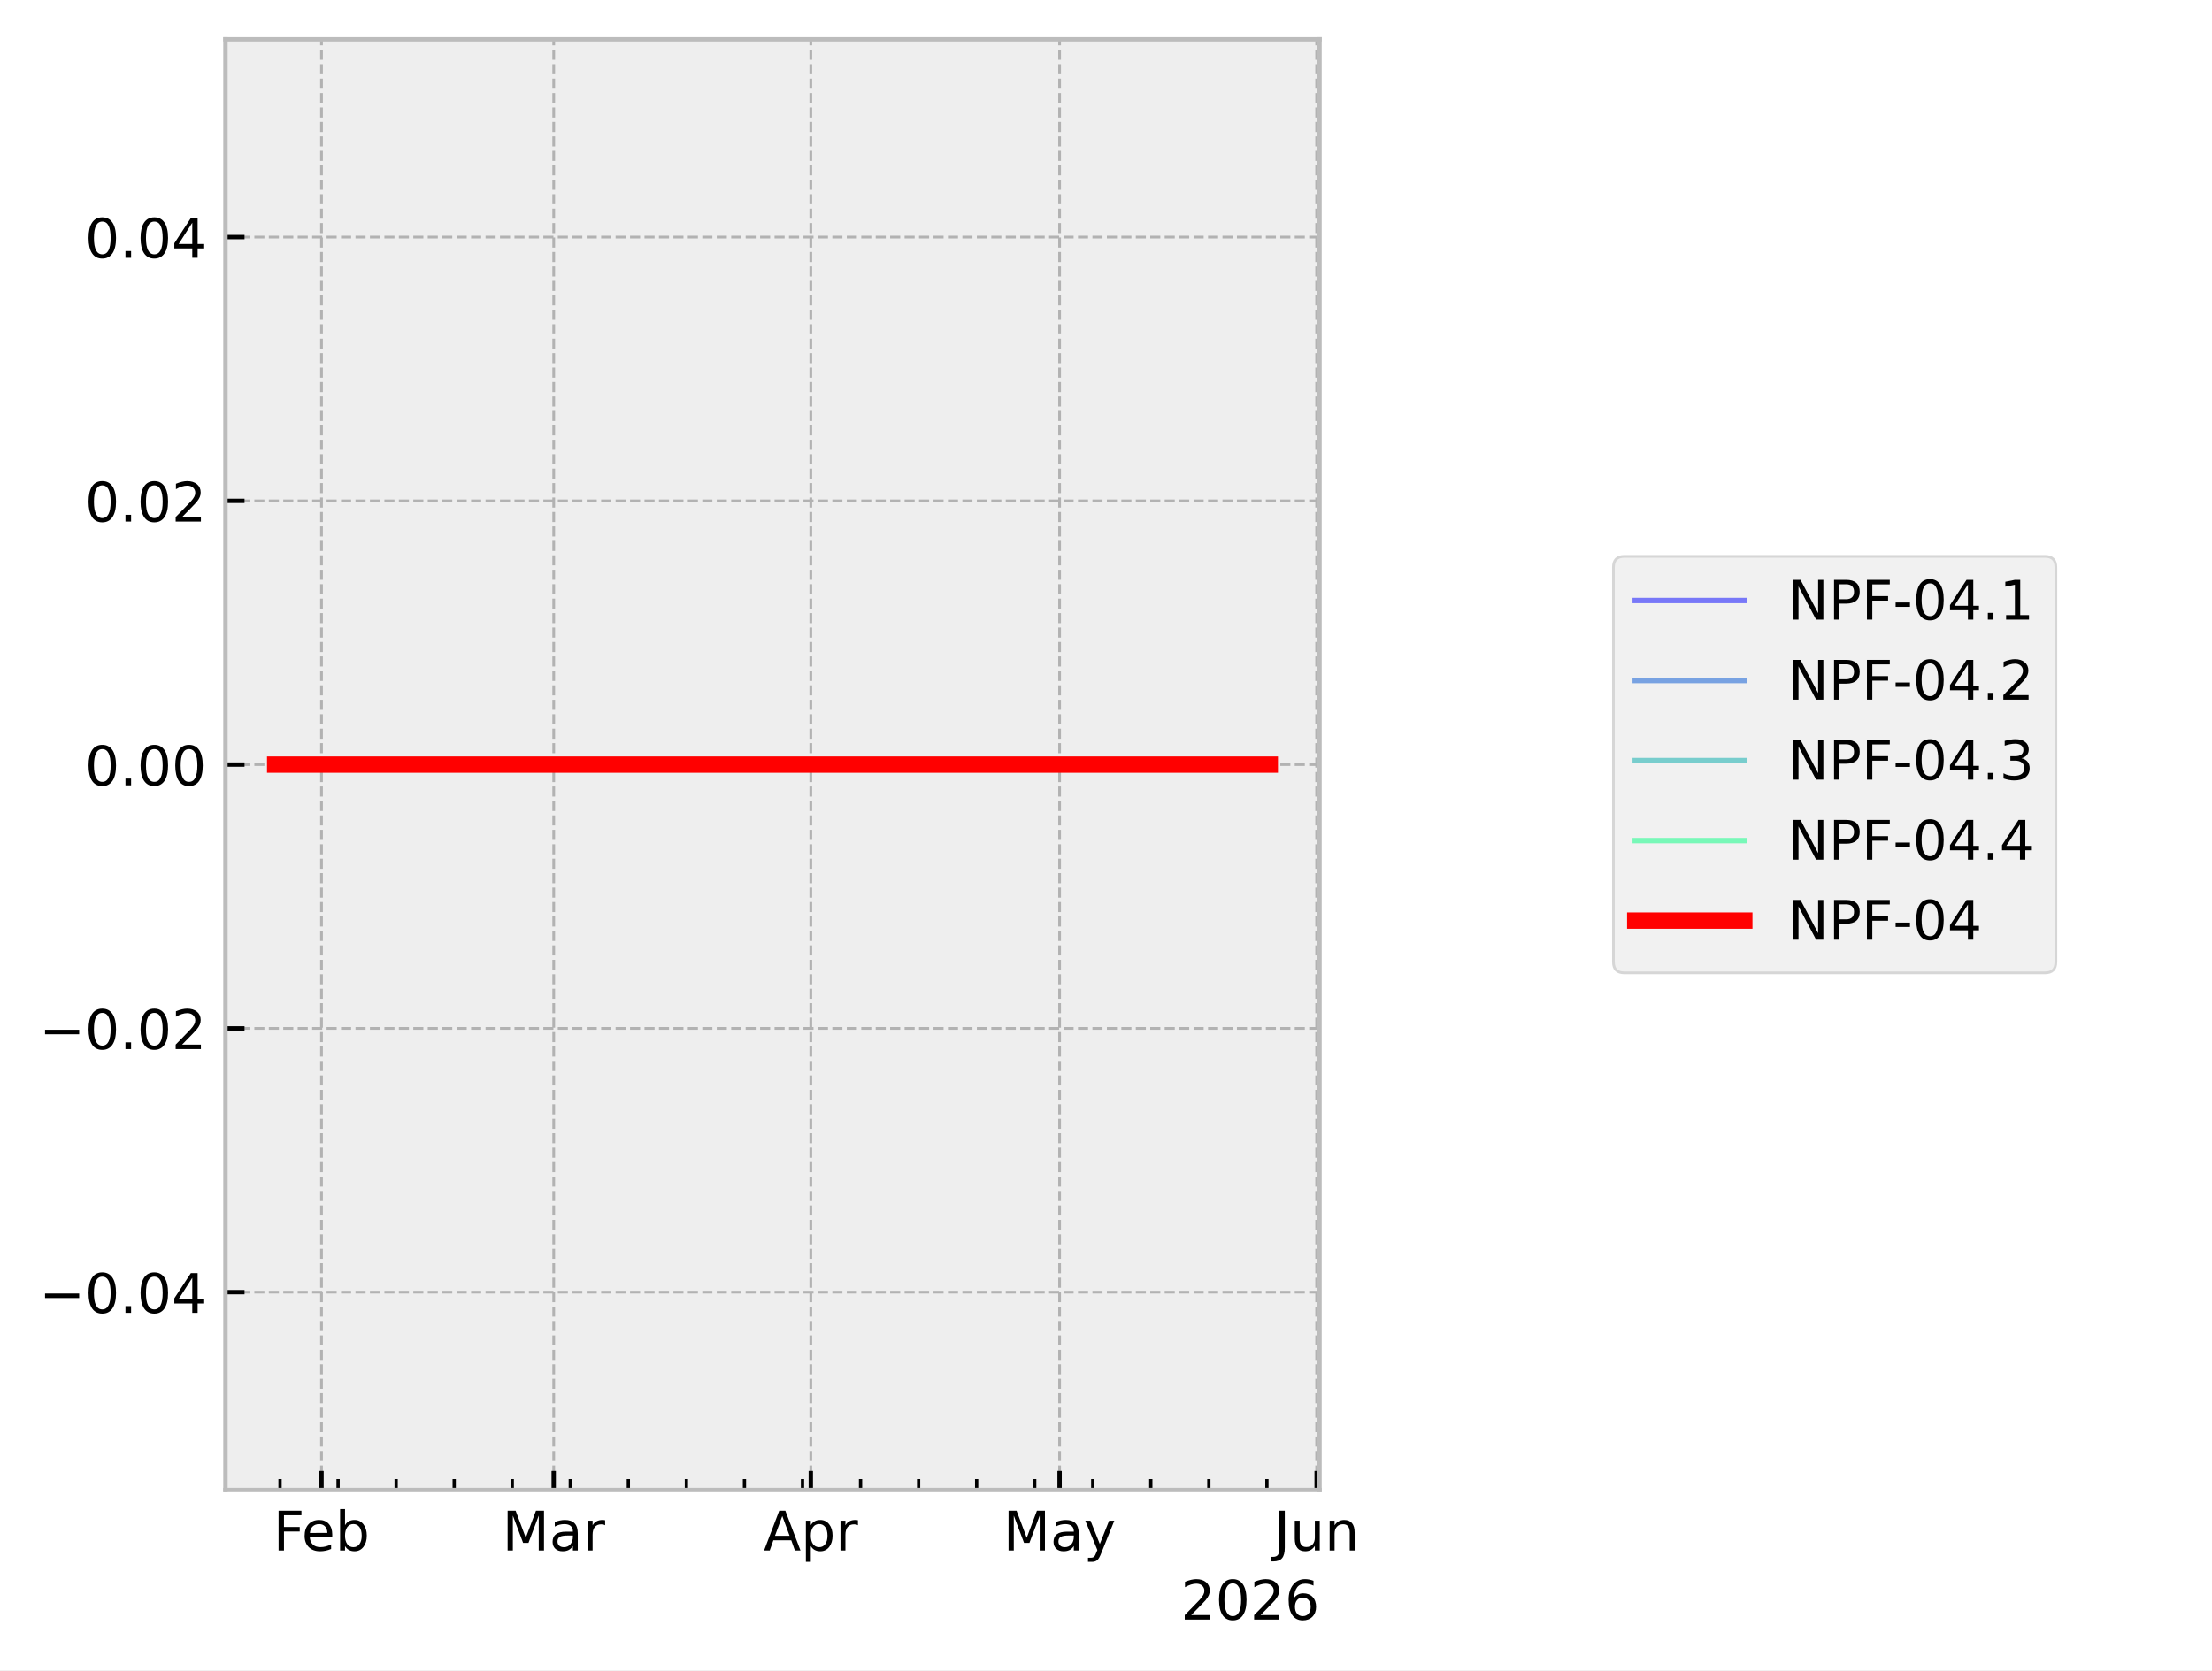
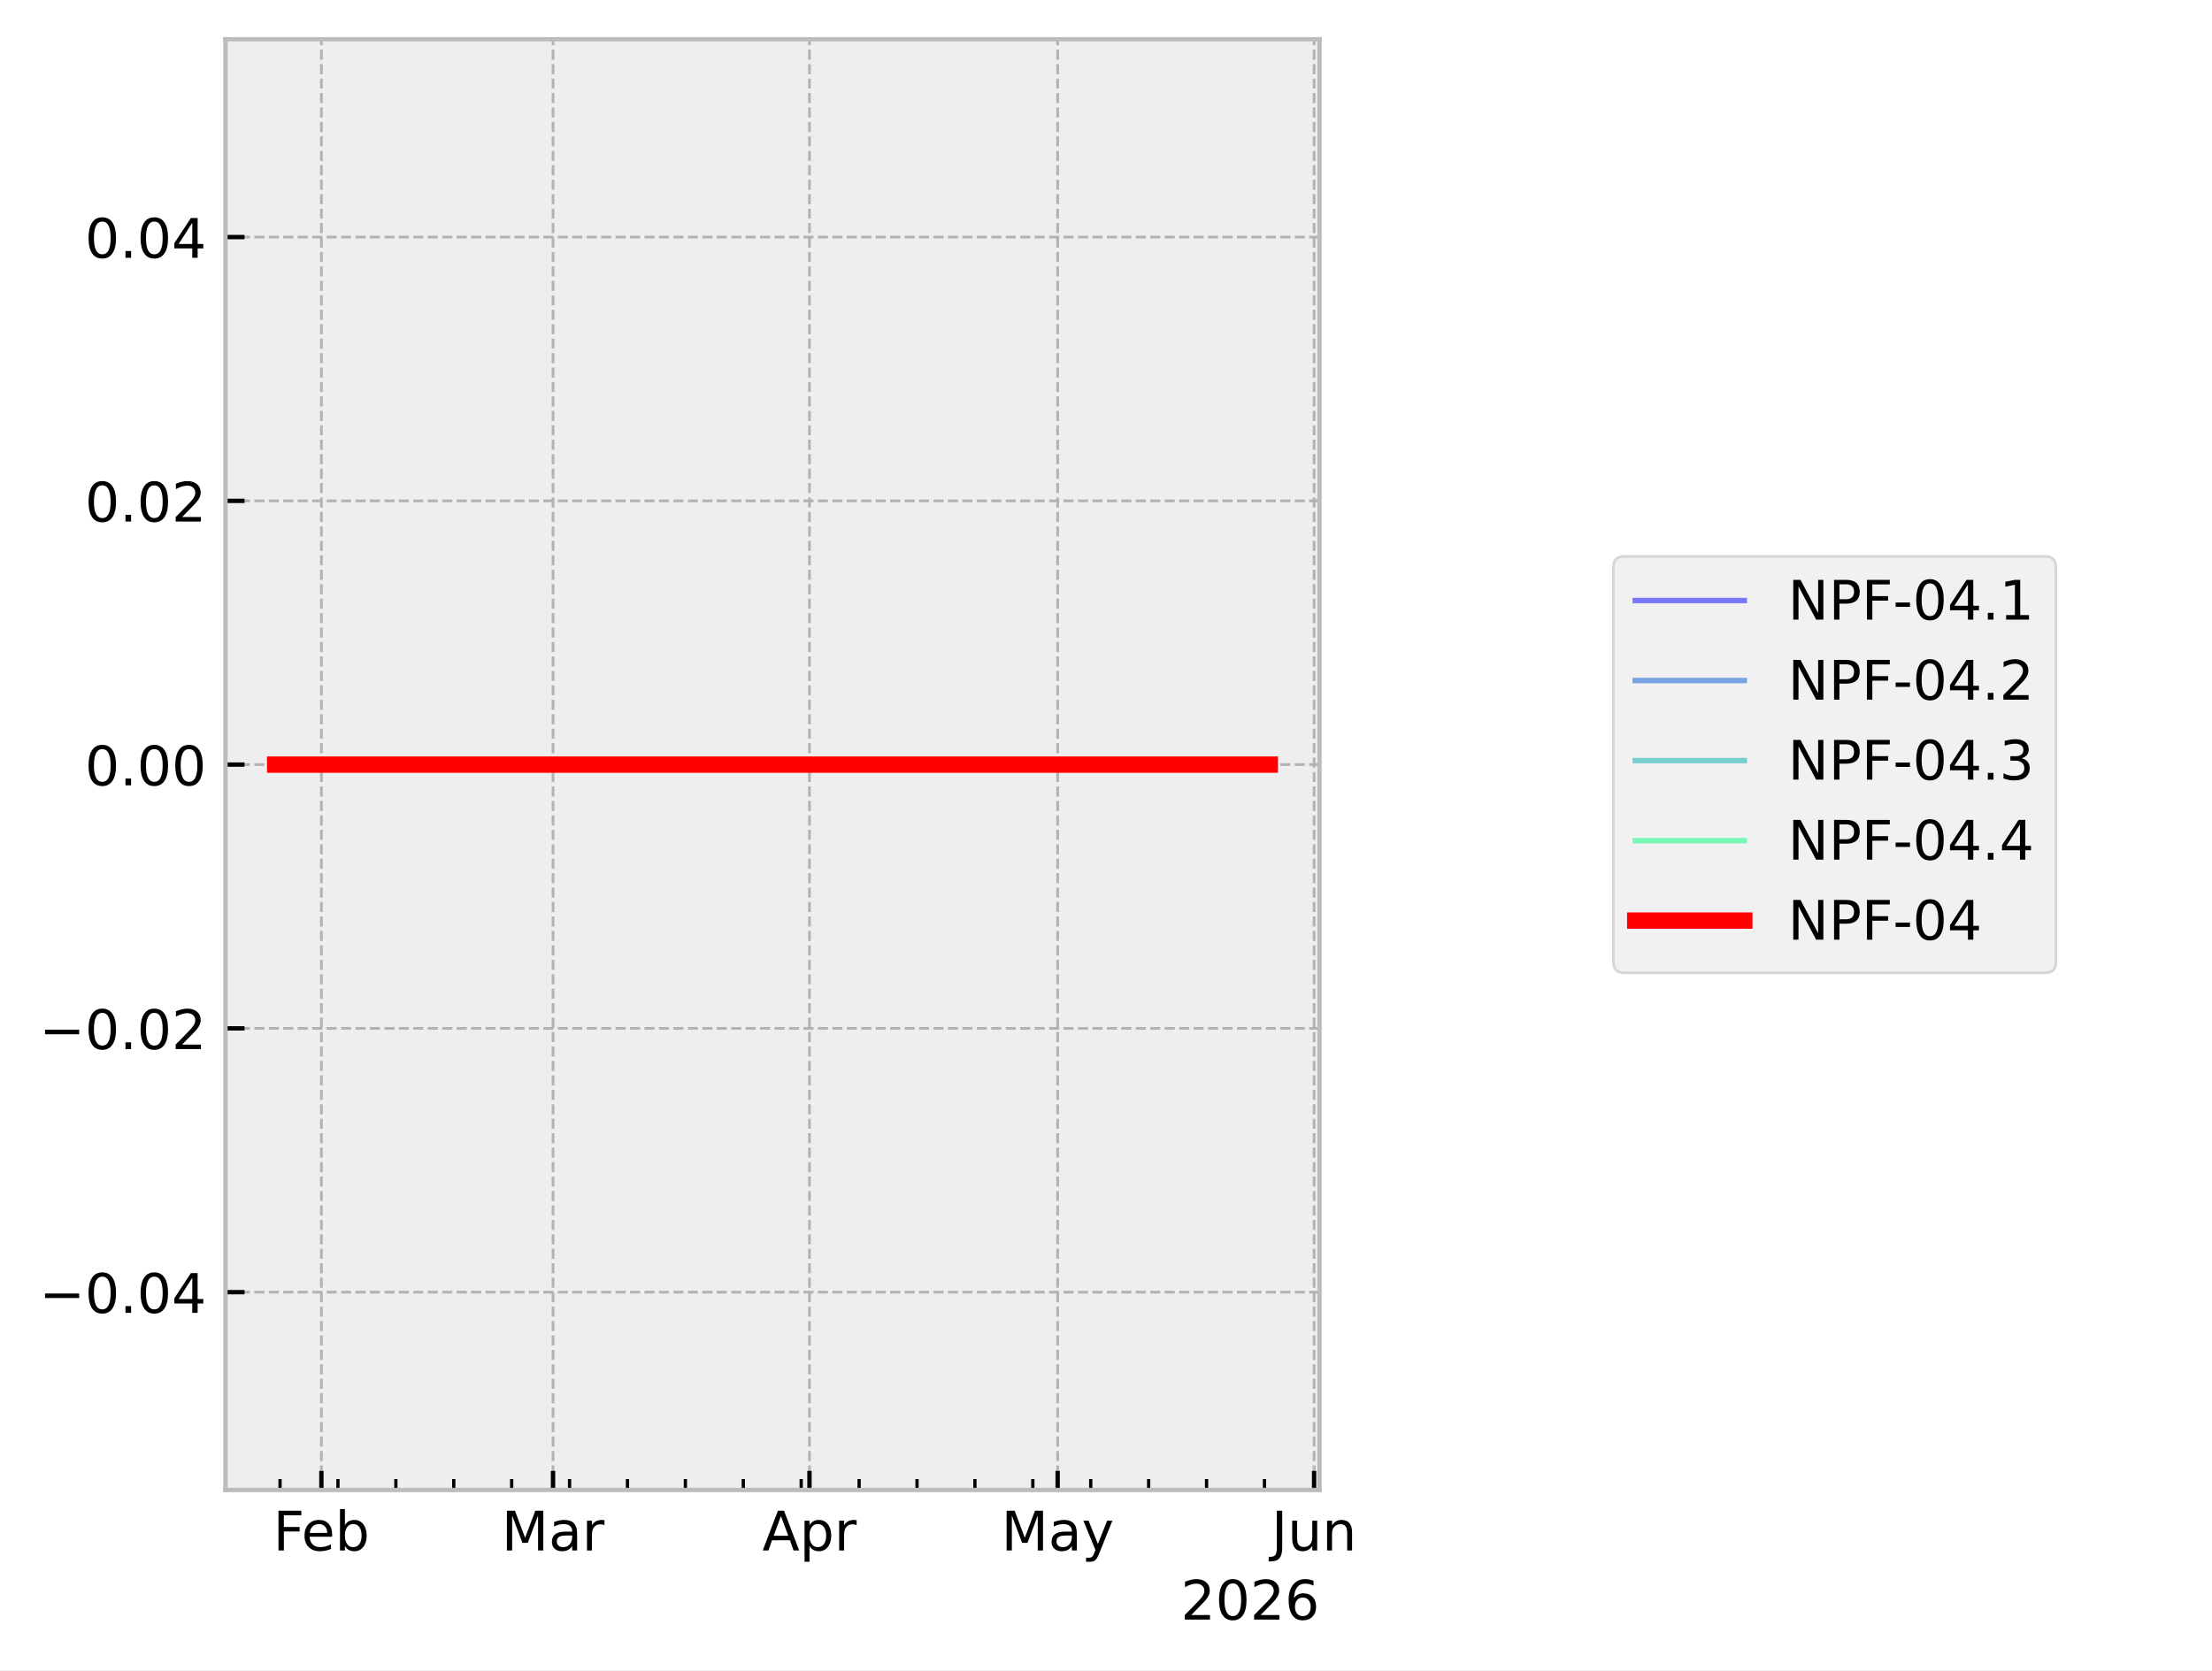
<svg xmlns="http://www.w3.org/2000/svg" xmlns:xlink="http://www.w3.org/1999/xlink" width="405.665pt" height="306.368pt" viewBox="0 0 405.665 306.368" version="1.1">
  <defs>
    <style type="text/css">*{stroke-linejoin: round; stroke-linecap: butt}</style>
  </defs>
  <g id="figure_1">
    <g id="patch_1">
      <path d="M 0 306.368  L 405.665 306.368  L 405.665 0  L 0 0  z " style="fill: #ffffff" />
    </g>
    <g id="axes_1">
      <g id="patch_2">
        <path d="M 41.345 273.312  L 241.991 273.312  L 241.991 7.2  L 41.345 7.2  z " style="fill: #eeeeee" />
      </g>
      <g id="matplotlib.axis_1">
        <g id="xtick_1">
          <g id="line2d_1">
-             <path d="M 58.963 273.312  L 58.963 7.2  " clip-path="url(#pe9062294c2)" style="fill: none; stroke-dasharray: 1.85,0.8; stroke-dashoffset: 0; stroke: #b2b2b2; stroke-width: 0.5" />
+             <path d="M 58.942 273.312  L 58.942 7.2  " clip-path="url(#p361341d9a7)" style="fill: none; stroke-dasharray: 1.85,0.8; stroke-dashoffset: 0; stroke: #b2b2b2; stroke-width: 0.5" />
          </g>
          <g id="line2d_2">
            <defs>
-               <path id="mdeafac1efb" d="M 0 0  L 0 -3.5  " style="stroke: #000000; stroke-width: 0.8" />
-             </defs>
-             <g>
-               <use xlink:href="#mdeafac1efb" x="58.963" y="273.312" style="stroke: #000000; stroke-width: 0.8" />
+               <path id="m7de0fec870" d="M 0 0  L 0 -3.5  " style="stroke: #000000; stroke-width: 0.8" />
+             </defs>
+             <g>
+               <use xlink:href="#m7de0fec870" x="58.942" y="273.312" style="stroke: #000000; stroke-width: 0.8" />
            </g>
          </g>
          <g id="text_1">
-             <g transform="translate(50.11106 284.4104) scale(0.1 -0.1)">
+             <g transform="translate(50.0901 284.4104) scale(0.1 -0.1)">
              <defs>
                <path id="DejaVuSans-46" d="M 628 4666  L 3309 4666  L 3309 4134  L 1259 4134  L 1259 2759  L 3109 2759  L 3109 2228  L 1259 2228  L 1259 0  L 628 0  L 628 4666  z " transform="scale(0.015625)" />
                <path id="DejaVuSans-65" d="M 3597 1894  L 3597 1613  L 953 1613  Q 991 1019 1311 708  Q 1631 397 2203 397  Q 2534 397 2845 478  Q 3156 559 3463 722  L 3463 178  Q 3153 47 2828 -22  Q 2503 -91 2169 -91  Q 1331 -91 842 396  Q 353 884 353 1716  Q 353 2575 817 3079  Q 1281 3584 2069 3584  Q 2775 3584 3186 3129  Q 3597 2675 3597 1894  z M 3022 2063  Q 3016 2534 2758 2815  Q 2500 3097 2075 3097  Q 1594 3097 1305 2825  Q 1016 2553 972 2059  L 3022 2063  z " transform="scale(0.015625)" />
                <path id="DejaVuSans-62" d="M 3116 1747  Q 3116 2381 2855 2742  Q 2594 3103 2138 3103  Q 1681 3103 1420 2742  Q 1159 2381 1159 1747  Q 1159 1113 1420 752  Q 1681 391 2138 391  Q 2594 391 2855 752  Q 3116 1113 3116 1747  z M 1159 2969  Q 1341 3281 1617 3432  Q 1894 3584 2278 3584  Q 2916 3584 3314 3078  Q 3713 2572 3713 1747  Q 3713 922 3314 415  Q 2916 -91 2278 -91  Q 1894 -91 1617 61  Q 1341 213 1159 525  L 1159 0  L 581 0  L 581 4863  L 1159 4863  L 1159 2969  z " transform="scale(0.015625)" />
              </defs>
              <use xlink:href="#DejaVuSans-46" />
              <use xlink:href="#DejaVuSans-65" transform="translate(52.01953 0)" />
              <use xlink:href="#DejaVuSans-62" transform="translate(113.543 0)" />
            </g>
          </g>
        </g>
        <g id="xtick_2">
          <g id="line2d_3">
-             <path d="M 101.547 273.312  L 101.547 7.2  " clip-path="url(#pe9062294c2)" style="fill: none; stroke-dasharray: 1.85,0.8; stroke-dashoffset: 0; stroke: #b2b2b2; stroke-width: 0.5" />
+             <path d="M 101.421 273.312  L 101.421 7.2  " clip-path="url(#p361341d9a7)" style="fill: none; stroke-dasharray: 1.85,0.8; stroke-dashoffset: 0; stroke: #b2b2b2; stroke-width: 0.5" />
          </g>
          <g id="line2d_4">
            <g>
-               <use xlink:href="#mdeafac1efb" x="101.547" y="273.312" style="stroke: #000000; stroke-width: 0.8" />
+               <use xlink:href="#m7de0fec870" x="101.421" y="273.312" style="stroke: #000000; stroke-width: 0.8" />
            </g>
          </g>
          <g id="text_2">
-             <g transform="translate(92.11357 284.4104) scale(0.1 -0.1)">
+             <g transform="translate(91.98757 284.4104) scale(0.1 -0.1)">
              <defs>
                <path id="DejaVuSans-4d" d="M 628 4666  L 1569 4666  L 2759 1491  L 3956 4666  L 4897 4666  L 4897 0  L 4281 0  L 4281 4097  L 3078 897  L 2444 897  L 1241 4097  L 1241 0  L 628 0  L 628 4666  z " transform="scale(0.015625)" />
                <path id="DejaVuSans-61" d="M 2194 1759  Q 1497 1759 1228 1600  Q 959 1441 959 1056  Q 959 750 1161 570  Q 1363 391 1709 391  Q 2188 391 2477 730  Q 2766 1069 2766 1631  L 2766 1759  L 2194 1759  z M 3341 1997  L 3341 0  L 2766 0  L 2766 531  Q 2569 213 2275 61  Q 1981 -91 1556 -91  Q 1019 -91 701 211  Q 384 513 384 1019  Q 384 1609 779 1909  Q 1175 2209 1959 2209  L 2766 2209  L 2766 2266  Q 2766 2663 2505 2880  Q 2244 3097 1772 3097  Q 1472 3097 1187 3025  Q 903 2953 641 2809  L 641 3341  Q 956 3463 1253 3523  Q 1550 3584 1831 3584  Q 2591 3584 2966 3190  Q 3341 2797 3341 1997  z " transform="scale(0.015625)" />
                <path id="DejaVuSans-72" d="M 2631 2963  Q 2534 3019 2420 3045  Q 2306 3072 2169 3072  Q 1681 3072 1420 2755  Q 1159 2438 1159 1844  L 1159 0  L 581 0  L 581 3500  L 1159 3500  L 1159 2956  Q 1341 3275 1631 3429  Q 1922 3584 2338 3584  Q 2397 3584 2469 3576  Q 2541 3569 2628 3553  L 2631 2963  z " transform="scale(0.015625)" />
              </defs>
              <use xlink:href="#DejaVuSans-4d" />
              <use xlink:href="#DejaVuSans-61" transform="translate(86.2793 0)" />
              <use xlink:href="#DejaVuSans-72" transform="translate(147.5586 0)" />
            </g>
          </g>
        </g>
        <g id="xtick_3">
          <g id="line2d_5">
-             <path d="M 148.694 273.312  L 148.694 7.2  " clip-path="url(#pe9062294c2)" style="fill: none; stroke-dasharray: 1.85,0.8; stroke-dashoffset: 0; stroke: #b2b2b2; stroke-width: 0.5" />
+             <path d="M 148.452 273.312  L 148.452 7.2  " clip-path="url(#p361341d9a7)" style="fill: none; stroke-dasharray: 1.85,0.8; stroke-dashoffset: 0; stroke: #b2b2b2; stroke-width: 0.5" />
          </g>
          <g id="line2d_6">
            <g>
-               <use xlink:href="#mdeafac1efb" x="148.694" y="273.312" style="stroke: #000000; stroke-width: 0.8" />
+               <use xlink:href="#m7de0fec870" x="148.452" y="273.312" style="stroke: #000000; stroke-width: 0.8" />
            </g>
          </g>
          <g id="text_3">
-             <g transform="translate(140.0443 284.4104) scale(0.1 -0.1)">
+             <g transform="translate(139.802 284.4104) scale(0.1 -0.1)">
              <defs>
                <path id="DejaVuSans-41" d="M 2188 4044  L 1331 1722  L 3047 1722  L 2188 4044  z M 1831 4666  L 2547 4666  L 4325 0  L 3669 0  L 3244 1197  L 1141 1197  L 716 0  L 50 0  L 1831 4666  z " transform="scale(0.015625)" />
                <path id="DejaVuSans-70" d="M 1159 525  L 1159 -1331  L 581 -1331  L 581 3500  L 1159 3500  L 1159 2969  Q 1341 3281 1617 3432  Q 1894 3584 2278 3584  Q 2916 3584 3314 3078  Q 3713 2572 3713 1747  Q 3713 922 3314 415  Q 2916 -91 2278 -91  Q 1894 -91 1617 61  Q 1341 213 1159 525  z M 3116 1747  Q 3116 2381 2855 2742  Q 2594 3103 2138 3103  Q 1681 3103 1420 2742  Q 1159 2381 1159 1747  Q 1159 1113 1420 752  Q 1681 391 2138 391  Q 2594 391 2855 752  Q 3116 1113 3116 1747  z " transform="scale(0.015625)" />
              </defs>
              <use xlink:href="#DejaVuSans-41" />
              <use xlink:href="#DejaVuSans-70" transform="translate(68.4082 0)" />
              <use xlink:href="#DejaVuSans-72" transform="translate(131.8848 0)" />
            </g>
          </g>
        </g>
        <g id="xtick_4">
          <g id="line2d_7">
-             <path d="M 194.321 273.312  L 194.321 7.2  " clip-path="url(#pe9062294c2)" style="fill: none; stroke-dasharray: 1.85,0.8; stroke-dashoffset: 0; stroke: #b2b2b2; stroke-width: 0.5" />
+             <path d="M 193.966 273.312  L 193.966 7.2  " clip-path="url(#p361341d9a7)" style="fill: none; stroke-dasharray: 1.85,0.8; stroke-dashoffset: 0; stroke: #b2b2b2; stroke-width: 0.5" />
          </g>
          <g id="line2d_8">
            <g>
-               <use xlink:href="#mdeafac1efb" x="194.321" y="273.312" style="stroke: #000000; stroke-width: 0.8" />
+               <use xlink:href="#m7de0fec870" x="193.966" y="273.312" style="stroke: #000000; stroke-width: 0.8" />
            </g>
          </g>
          <g id="text_4">
-             <g transform="translate(183.9831 284.4104) scale(0.1 -0.1)">
+             <g transform="translate(183.6283 284.4104) scale(0.1 -0.1)">
              <defs>
                <path id="DejaVuSans-79" d="M 2059 -325  Q 1816 -950 1584 -1140  Q 1353 -1331 966 -1331  L 506 -1331  L 506 -850  L 844 -850  Q 1081 -850 1212 -737  Q 1344 -625 1503 -206  L 1606 56  L 191 3500  L 800 3500  L 1894 763  L 2988 3500  L 3597 3500  L 2059 -325  z " transform="scale(0.015625)" />
              </defs>
              <use xlink:href="#DejaVuSans-4d" />
              <use xlink:href="#DejaVuSans-61" transform="translate(86.2793 0)" />
              <use xlink:href="#DejaVuSans-79" transform="translate(147.5586 0)" />
            </g>
          </g>
        </g>
        <g id="xtick_5">
          <g id="line2d_9">
-             <path d="M 241.468 273.312  L 241.468 7.2  " clip-path="url(#pe9062294c2)" style="fill: none; stroke-dasharray: 1.85,0.8; stroke-dashoffset: 0; stroke: #b2b2b2; stroke-width: 0.5" />
+             <path d="M 240.997 273.312  L 240.997 7.2  " clip-path="url(#p361341d9a7)" style="fill: none; stroke-dasharray: 1.85,0.8; stroke-dashoffset: 0; stroke: #b2b2b2; stroke-width: 0.5" />
          </g>
          <g id="line2d_10">
            <g>
-               <use xlink:href="#mdeafac1efb" x="241.468" y="273.312" style="stroke: #000000; stroke-width: 0.8" />
+               <use xlink:href="#m7de0fec870" x="240.997" y="273.312" style="stroke: #000000; stroke-width: 0.8" />
            </g>
          </g>
          <g id="text_5">
-             <g transform="translate(233.6553 284.4104) scale(0.1 -0.1)">
+             <g transform="translate(233.1842 284.4104) scale(0.1 -0.1)">
              <defs>
                <path id="DejaVuSans-4a" d="M 628 4666  L 1259 4666  L 1259 325  Q 1259 -519 939 -900  Q 619 -1281 -91 -1281  L -331 -1281  L -331 -750  L -134 -750  Q 284 -750 456 -515  Q 628 -281 628 325  L 628 4666  z " transform="scale(0.015625)" />
                <path id="DejaVuSans-75" d="M 544 1381  L 544 3500  L 1119 3500  L 1119 1403  Q 1119 906 1312 657  Q 1506 409 1894 409  Q 2359 409 2629 706  Q 2900 1003 2900 1516  L 2900 3500  L 3475 3500  L 3475 0  L 2900 0  L 2900 538  Q 2691 219 2414 64  Q 2138 -91 1772 -91  Q 1169 -91 856 284  Q 544 659 544 1381  z M 1991 3584  L 1991 3584  z " transform="scale(0.015625)" />
                <path id="DejaVuSans-6e" d="M 3513 2113  L 3513 0  L 2938 0  L 2938 2094  Q 2938 2591 2744 2837  Q 2550 3084 2163 3084  Q 1697 3084 1428 2787  Q 1159 2491 1159 1978  L 1159 0  L 581 0  L 581 3500  L 1159 3500  L 1159 2956  Q 1366 3272 1645 3428  Q 1925 3584 2291 3584  Q 2894 3584 3203 3211  Q 3513 2838 3513 2113  z " transform="scale(0.015625)" />
              </defs>
              <use xlink:href="#DejaVuSans-4a" />
              <use xlink:href="#DejaVuSans-75" transform="translate(29.49219 0)" />
              <use xlink:href="#DejaVuSans-6e" transform="translate(92.87109 0)" />
            </g>
          </g>
        </g>
        <g id="xtick_6">
          <g id="line2d_11">
            <defs>
-               <path id="m54b40ee801" d="M 0 0  L 0 -2  " style="stroke: #000000; stroke-width: 0.6" />
-             </defs>
-             <g>
-               <use xlink:href="#m54b40ee801" x="51.358" y="273.312" style="stroke: #000000; stroke-width: 0.6" />
+               <path id="m56a055bcc4" d="M 0 0  L 0 -2  " style="stroke: #000000; stroke-width: 0.6" />
+             </defs>
+             <g>
+               <use xlink:href="#m56a055bcc4" x="51.356" y="273.312" style="stroke: #000000; stroke-width: 0.6" />
            </g>
          </g>
        </g>
        <g id="xtick_7">
          <g id="line2d_12">
            <g>
-               <use xlink:href="#m54b40ee801" x="62.004" y="273.312" style="stroke: #000000; stroke-width: 0.6" />
+               <use xlink:href="#m56a055bcc4" x="61.976" y="273.312" style="stroke: #000000; stroke-width: 0.6" />
            </g>
          </g>
        </g>
        <g id="xtick_8">
          <g id="line2d_13">
            <g>
-               <use xlink:href="#m54b40ee801" x="72.651" y="273.312" style="stroke: #000000; stroke-width: 0.6" />
+               <use xlink:href="#m56a055bcc4" x="72.596" y="273.312" style="stroke: #000000; stroke-width: 0.6" />
            </g>
          </g>
        </g>
        <g id="xtick_9">
          <g id="line2d_14">
            <g>
-               <use xlink:href="#m54b40ee801" x="83.297" y="273.312" style="stroke: #000000; stroke-width: 0.6" />
+               <use xlink:href="#m56a055bcc4" x="83.216" y="273.312" style="stroke: #000000; stroke-width: 0.6" />
            </g>
          </g>
        </g>
        <g id="xtick_10">
          <g id="line2d_15">
            <g>
-               <use xlink:href="#m54b40ee801" x="93.943" y="273.312" style="stroke: #000000; stroke-width: 0.6" />
+               <use xlink:href="#m56a055bcc4" x="93.836" y="273.312" style="stroke: #000000; stroke-width: 0.6" />
            </g>
          </g>
        </g>
        <g id="xtick_11">
          <g id="line2d_16">
            <g>
-               <use xlink:href="#m54b40ee801" x="104.589" y="273.312" style="stroke: #000000; stroke-width: 0.6" />
+               <use xlink:href="#m56a055bcc4" x="104.455" y="273.312" style="stroke: #000000; stroke-width: 0.6" />
            </g>
          </g>
        </g>
        <g id="xtick_12">
          <g id="line2d_17">
            <g>
-               <use xlink:href="#m54b40ee801" x="115.235" y="273.312" style="stroke: #000000; stroke-width: 0.6" />
+               <use xlink:href="#m56a055bcc4" x="115.075" y="273.312" style="stroke: #000000; stroke-width: 0.6" />
            </g>
          </g>
        </g>
        <g id="xtick_13">
          <g id="line2d_18">
            <g>
-               <use xlink:href="#m54b40ee801" x="125.881" y="273.312" style="stroke: #000000; stroke-width: 0.6" />
+               <use xlink:href="#m56a055bcc4" x="125.695" y="273.312" style="stroke: #000000; stroke-width: 0.6" />
            </g>
          </g>
        </g>
        <g id="xtick_14">
          <g id="line2d_19">
            <g>
-               <use xlink:href="#m54b40ee801" x="136.527" y="273.312" style="stroke: #000000; stroke-width: 0.6" />
+               <use xlink:href="#m56a055bcc4" x="136.315" y="273.312" style="stroke: #000000; stroke-width: 0.6" />
            </g>
          </g>
        </g>
        <g id="xtick_15">
          <g id="line2d_20">
            <g>
-               <use xlink:href="#m54b40ee801" x="147.173" y="273.312" style="stroke: #000000; stroke-width: 0.6" />
+               <use xlink:href="#m56a055bcc4" x="146.935" y="273.312" style="stroke: #000000; stroke-width: 0.6" />
            </g>
          </g>
        </g>
        <g id="xtick_16">
          <g id="line2d_21">
            <g>
-               <use xlink:href="#m54b40ee801" x="157.82" y="273.312" style="stroke: #000000; stroke-width: 0.6" />
+               <use xlink:href="#m56a055bcc4" x="157.555" y="273.312" style="stroke: #000000; stroke-width: 0.6" />
            </g>
          </g>
        </g>
        <g id="xtick_17">
          <g id="line2d_22">
            <g>
-               <use xlink:href="#m54b40ee801" x="168.466" y="273.312" style="stroke: #000000; stroke-width: 0.6" />
+               <use xlink:href="#m56a055bcc4" x="168.175" y="273.312" style="stroke: #000000; stroke-width: 0.6" />
            </g>
          </g>
        </g>
        <g id="xtick_18">
          <g id="line2d_23">
            <g>
-               <use xlink:href="#m54b40ee801" x="179.112" y="273.312" style="stroke: #000000; stroke-width: 0.6" />
+               <use xlink:href="#m56a055bcc4" x="178.795" y="273.312" style="stroke: #000000; stroke-width: 0.6" />
            </g>
          </g>
        </g>
        <g id="xtick_19">
          <g id="line2d_24">
            <g>
-               <use xlink:href="#m54b40ee801" x="189.758" y="273.312" style="stroke: #000000; stroke-width: 0.6" />
+               <use xlink:href="#m56a055bcc4" x="189.414" y="273.312" style="stroke: #000000; stroke-width: 0.6" />
            </g>
          </g>
        </g>
        <g id="xtick_20">
          <g id="line2d_25">
            <g>
-               <use xlink:href="#m54b40ee801" x="200.404" y="273.312" style="stroke: #000000; stroke-width: 0.6" />
+               <use xlink:href="#m56a055bcc4" x="200.034" y="273.312" style="stroke: #000000; stroke-width: 0.6" />
            </g>
          </g>
        </g>
        <g id="xtick_21">
          <g id="line2d_26">
            <g>
-               <use xlink:href="#m54b40ee801" x="211.05" y="273.312" style="stroke: #000000; stroke-width: 0.6" />
+               <use xlink:href="#m56a055bcc4" x="210.654" y="273.312" style="stroke: #000000; stroke-width: 0.6" />
            </g>
          </g>
        </g>
        <g id="xtick_22">
          <g id="line2d_27">
            <g>
-               <use xlink:href="#m54b40ee801" x="221.696" y="273.312" style="stroke: #000000; stroke-width: 0.6" />
+               <use xlink:href="#m56a055bcc4" x="221.274" y="273.312" style="stroke: #000000; stroke-width: 0.6" />
            </g>
          </g>
        </g>
        <g id="xtick_23">
          <g id="line2d_28">
            <g>
-               <use xlink:href="#m54b40ee801" x="232.343" y="273.312" style="stroke: #000000; stroke-width: 0.6" />
+               <use xlink:href="#m56a055bcc4" x="231.894" y="273.312" style="stroke: #000000; stroke-width: 0.6" />
            </g>
          </g>
        </g>
        <g id="text_6">
          <g transform="translate(216.5412 297.0886) scale(0.1 -0.1)">
            <defs>
              <path id="DejaVuSans-32" d="M 1228 531  L 3431 531  L 3431 0  L 469 0  L 469 531  Q 828 903 1448 1529  Q 2069 2156 2228 2338  Q 2531 2678 2651 2914  Q 2772 3150 2772 3378  Q 2772 3750 2511 3984  Q 2250 4219 1831 4219  Q 1534 4219 1204 4116  Q 875 4013 500 3803  L 500 4441  Q 881 4594 1212 4672  Q 1544 4750 1819 4750  Q 2544 4750 2975 4387  Q 3406 4025 3406 3419  Q 3406 3131 3298 2873  Q 3191 2616 2906 2266  Q 2828 2175 2409 1742  Q 1991 1309 1228 531  z " transform="scale(0.015625)" />
              <path id="DejaVuSans-30" d="M 2034 4250  Q 1547 4250 1301 3770  Q 1056 3291 1056 2328  Q 1056 1369 1301 889  Q 1547 409 2034 409  Q 2525 409 2770 889  Q 3016 1369 3016 2328  Q 3016 3291 2770 3770  Q 2525 4250 2034 4250  z M 2034 4750  Q 2819 4750 3233 4129  Q 3647 3509 3647 2328  Q 3647 1150 3233 529  Q 2819 -91 2034 -91  Q 1250 -91 836 529  Q 422 1150 422 2328  Q 422 3509 836 4129  Q 1250 4750 2034 4750  z " transform="scale(0.015625)" />
              <path id="DejaVuSans-36" d="M 2113 2584  Q 1688 2584 1439 2293  Q 1191 2003 1191 1497  Q 1191 994 1439 701  Q 1688 409 2113 409  Q 2538 409 2786 701  Q 3034 994 3034 1497  Q 3034 2003 2786 2293  Q 2538 2584 2113 2584  z M 3366 4563  L 3366 3988  Q 3128 4100 2886 4159  Q 2644 4219 2406 4219  Q 1781 4219 1451 3797  Q 1122 3375 1075 2522  Q 1259 2794 1537 2939  Q 1816 3084 2150 3084  Q 2853 3084 3261 2657  Q 3669 2231 3669 1497  Q 3669 778 3244 343  Q 2819 -91 2113 -91  Q 1303 -91 875 529  Q 447 1150 447 2328  Q 447 3434 972 4092  Q 1497 4750 2381 4750  Q 2619 4750 2861 4703  Q 3103 4656 3366 4563  z " transform="scale(0.015625)" />
            </defs>
            <use xlink:href="#DejaVuSans-32" />
            <use xlink:href="#DejaVuSans-30" transform="translate(63.62305 0)" />
            <use xlink:href="#DejaVuSans-32" transform="translate(127.2461 0)" />
            <use xlink:href="#DejaVuSans-36" transform="translate(190.8691 0)" />
          </g>
        </g>
      </g>
      <g id="matplotlib.axis_2">
        <g id="ytick_1">
          <g id="line2d_29">
-             <path d="M 41.345 237.024  L 241.991 237.024  " clip-path="url(#pe9062294c2)" style="fill: none; stroke-dasharray: 1.85,0.8; stroke-dashoffset: 0; stroke: #b2b2b2; stroke-width: 0.5" />
+             <path d="M 41.345 237.024  L 241.991 237.024  " clip-path="url(#p361341d9a7)" style="fill: none; stroke-dasharray: 1.85,0.8; stroke-dashoffset: 0; stroke: #b2b2b2; stroke-width: 0.5" />
          </g>
          <g id="line2d_30">
            <defs>
-               <path id="mda0bcb2884" d="M 0 0  L 3.5 0  " style="stroke: #000000; stroke-width: 0.8" />
-             </defs>
-             <g>
-               <use xlink:href="#mda0bcb2884" x="41.345" y="237.024" style="stroke: #000000; stroke-width: 0.8" />
+               <path id="m13a702acd5" d="M 0 0  L 3.5 0  " style="stroke: #000000; stroke-width: 0.8" />
+             </defs>
+             <g>
+               <use xlink:href="#m13a702acd5" x="41.345" y="237.024" style="stroke: #000000; stroke-width: 0.8" />
            </g>
          </g>
          <g id="text_7">
            <g transform="translate(7.2 240.8232) scale(0.1 -0.1)">
              <defs>
                <path id="DejaVuSans-2212" d="M 678 2272  L 4684 2272  L 4684 1741  L 678 1741  L 678 2272  z " transform="scale(0.015625)" />
                <path id="DejaVuSans-2e" d="M 684 794  L 1344 794  L 1344 0  L 684 0  L 684 794  z " transform="scale(0.015625)" />
                <path id="DejaVuSans-34" d="M 2419 4116  L 825 1625  L 2419 1625  L 2419 4116  z M 2253 4666  L 3047 4666  L 3047 1625  L 3713 1625  L 3713 1100  L 3047 1100  L 3047 0  L 2419 0  L 2419 1100  L 313 1100  L 313 1709  L 2253 4666  z " transform="scale(0.015625)" />
              </defs>
              <use xlink:href="#DejaVuSans-2212" />
              <use xlink:href="#DejaVuSans-30" transform="translate(83.78906 0)" />
              <use xlink:href="#DejaVuSans-2e" transform="translate(147.4121 0)" />
              <use xlink:href="#DejaVuSans-30" transform="translate(179.1992 0)" />
              <use xlink:href="#DejaVuSans-34" transform="translate(242.8223 0)" />
            </g>
          </g>
        </g>
        <g id="ytick_2">
          <g id="line2d_31">
-             <path d="M 41.345 188.64  L 241.991 188.64  " clip-path="url(#pe9062294c2)" style="fill: none; stroke-dasharray: 1.85,0.8; stroke-dashoffset: 0; stroke: #b2b2b2; stroke-width: 0.5" />
+             <path d="M 41.345 188.64  L 241.991 188.64  " clip-path="url(#p361341d9a7)" style="fill: none; stroke-dasharray: 1.85,0.8; stroke-dashoffset: 0; stroke: #b2b2b2; stroke-width: 0.5" />
          </g>
          <g id="line2d_32">
            <g>
-               <use xlink:href="#mda0bcb2884" x="41.345" y="188.64" style="stroke: #000000; stroke-width: 0.8" />
+               <use xlink:href="#m13a702acd5" x="41.345" y="188.64" style="stroke: #000000; stroke-width: 0.8" />
            </g>
          </g>
          <g id="text_8">
            <g transform="translate(7.2 192.4392) scale(0.1 -0.1)">
              <use xlink:href="#DejaVuSans-2212" />
              <use xlink:href="#DejaVuSans-30" transform="translate(83.78906 0)" />
              <use xlink:href="#DejaVuSans-2e" transform="translate(147.4121 0)" />
              <use xlink:href="#DejaVuSans-30" transform="translate(179.1992 0)" />
              <use xlink:href="#DejaVuSans-32" transform="translate(242.8223 0)" />
            </g>
          </g>
        </g>
        <g id="ytick_3">
          <g id="line2d_33">
-             <path d="M 41.345 140.256  L 241.991 140.256  " clip-path="url(#pe9062294c2)" style="fill: none; stroke-dasharray: 1.85,0.8; stroke-dashoffset: 0; stroke: #b2b2b2; stroke-width: 0.5" />
+             <path d="M 41.345 140.256  L 241.991 140.256  " clip-path="url(#p361341d9a7)" style="fill: none; stroke-dasharray: 1.85,0.8; stroke-dashoffset: 0; stroke: #b2b2b2; stroke-width: 0.5" />
          </g>
          <g id="line2d_34">
            <g>
-               <use xlink:href="#mda0bcb2884" x="41.345" y="140.256" style="stroke: #000000; stroke-width: 0.8" />
+               <use xlink:href="#m13a702acd5" x="41.345" y="140.256" style="stroke: #000000; stroke-width: 0.8" />
            </g>
          </g>
          <g id="text_9">
            <g transform="translate(15.57969 144.0552) scale(0.1 -0.1)">
              <use xlink:href="#DejaVuSans-30" />
              <use xlink:href="#DejaVuSans-2e" transform="translate(63.62305 0)" />
              <use xlink:href="#DejaVuSans-30" transform="translate(95.41016 0)" />
              <use xlink:href="#DejaVuSans-30" transform="translate(159.0332 0)" />
            </g>
          </g>
        </g>
        <g id="ytick_4">
          <g id="line2d_35">
-             <path d="M 41.345 91.872  L 241.991 91.872  " clip-path="url(#pe9062294c2)" style="fill: none; stroke-dasharray: 1.85,0.8; stroke-dashoffset: 0; stroke: #b2b2b2; stroke-width: 0.5" />
+             <path d="M 41.345 91.872  L 241.991 91.872  " clip-path="url(#p361341d9a7)" style="fill: none; stroke-dasharray: 1.85,0.8; stroke-dashoffset: 0; stroke: #b2b2b2; stroke-width: 0.5" />
          </g>
          <g id="line2d_36">
            <g>
-               <use xlink:href="#mda0bcb2884" x="41.345" y="91.872" style="stroke: #000000; stroke-width: 0.8" />
+               <use xlink:href="#m13a702acd5" x="41.345" y="91.872" style="stroke: #000000; stroke-width: 0.8" />
            </g>
          </g>
          <g id="text_10">
            <g transform="translate(15.57969 95.67122) scale(0.1 -0.1)">
              <use xlink:href="#DejaVuSans-30" />
              <use xlink:href="#DejaVuSans-2e" transform="translate(63.62305 0)" />
              <use xlink:href="#DejaVuSans-30" transform="translate(95.41016 0)" />
              <use xlink:href="#DejaVuSans-32" transform="translate(159.0332 0)" />
            </g>
          </g>
        </g>
        <g id="ytick_5">
          <g id="line2d_37">
-             <path d="M 41.345 43.488  L 241.991 43.488  " clip-path="url(#pe9062294c2)" style="fill: none; stroke-dasharray: 1.85,0.8; stroke-dashoffset: 0; stroke: #b2b2b2; stroke-width: 0.5" />
+             <path d="M 41.345 43.488  L 241.991 43.488  " clip-path="url(#p361341d9a7)" style="fill: none; stroke-dasharray: 1.85,0.8; stroke-dashoffset: 0; stroke: #b2b2b2; stroke-width: 0.5" />
          </g>
          <g id="line2d_38">
            <g>
-               <use xlink:href="#mda0bcb2884" x="41.345" y="43.488" style="stroke: #000000; stroke-width: 0.8" />
+               <use xlink:href="#m13a702acd5" x="41.345" y="43.488" style="stroke: #000000; stroke-width: 0.8" />
            </g>
          </g>
          <g id="text_11">
            <g transform="translate(15.57969 47.28722) scale(0.1 -0.1)">
              <use xlink:href="#DejaVuSans-30" />
              <use xlink:href="#DejaVuSans-2e" transform="translate(63.62305 0)" />
              <use xlink:href="#DejaVuSans-30" transform="translate(95.41016 0)" />
              <use xlink:href="#DejaVuSans-34" transform="translate(159.0332 0)" />
            </g>
          </g>
        </g>
      </g>
      <g id="line2d_39">
-         <path d="M 50.466 140.256  L 50.88 140.256  L 119.26 140.256  L 120.613 140.256  L 126.443 140.256  L 140.533 140.256  L 141.69 140.256  L 147.903 140.256  L 149.234 140.256  L 181.142 140.256  L 221.175 140.256  L 232.813 140.256  L 232.871 140.256  " clip-path="url(#pe9062294c2)" style="fill: none; stroke: #0000ff; stroke-opacity: 0.5; stroke-linecap: square" />
+         <path d="M 50.466 140.256  L 50.879 140.256  L 119.09 140.256  L 120.44 140.256  L 126.256 140.256  L 140.311 140.256  L 141.465 140.256  L 147.662 140.256  L 148.99 140.256  L 180.819 140.256  L 220.754 140.256  L 232.363 140.256  L 232.81 140.256  L 232.871 140.256  " clip-path="url(#p361341d9a7)" style="fill: none; stroke: #0000ff; stroke-opacity: 0.5; stroke-linecap: square" />
      </g>
      <g id="line2d_40">
-         <path d="M 50.466 140.256  L 50.88 140.256  L 119.26 140.256  L 120.613 140.256  L 126.443 140.256  L 140.533 140.256  L 141.69 140.256  L 147.903 140.256  L 149.234 140.256  L 181.142 140.256  L 221.175 140.256  L 232.813 140.256  L 232.871 140.256  " clip-path="url(#pe9062294c2)" style="fill: none; stroke: #0055d4; stroke-opacity: 0.5; stroke-linecap: square" />
+         <path d="M 50.466 140.256  L 50.879 140.256  L 119.09 140.256  L 120.44 140.256  L 126.256 140.256  L 140.311 140.256  L 141.465 140.256  L 147.662 140.256  L 148.99 140.256  L 180.819 140.256  L 220.754 140.256  L 232.363 140.256  L 232.81 140.256  L 232.871 140.256  " clip-path="url(#p361341d9a7)" style="fill: none; stroke: #0055d4; stroke-opacity: 0.5; stroke-linecap: square" />
      </g>
      <g id="line2d_41">
-         <path d="M 50.466 140.256  L 50.88 140.256  L 119.26 140.256  L 120.613 140.256  L 126.443 140.256  L 140.533 140.256  L 141.69 140.256  L 147.903 140.256  L 149.234 140.256  L 181.142 140.256  L 221.175 140.256  L 232.813 140.256  L 232.871 140.256  " clip-path="url(#pe9062294c2)" style="fill: none; stroke: #00aaaa; stroke-opacity: 0.5; stroke-linecap: square" />
+         <path d="M 50.466 140.256  L 50.879 140.256  L 119.09 140.256  L 120.44 140.256  L 126.256 140.256  L 140.311 140.256  L 141.465 140.256  L 147.662 140.256  L 148.99 140.256  L 180.819 140.256  L 220.754 140.256  L 232.363 140.256  L 232.81 140.256  L 232.871 140.256  " clip-path="url(#p361341d9a7)" style="fill: none; stroke: #00aaaa; stroke-opacity: 0.5; stroke-linecap: square" />
      </g>
      <g id="line2d_42">
-         <path d="M 50.466 140.256  L 50.88 140.256  L 119.26 140.256  L 120.613 140.256  L 126.443 140.256  L 140.533 140.256  L 141.69 140.256  L 147.903 140.256  L 149.234 140.256  L 181.142 140.256  L 221.175 140.256  L 232.813 140.256  L 232.871 140.256  " clip-path="url(#pe9062294c2)" style="fill: none; stroke: #00ff80; stroke-opacity: 0.5; stroke-linecap: square" />
+         <path d="M 50.466 140.256  L 50.879 140.256  L 119.09 140.256  L 120.44 140.256  L 126.256 140.256  L 140.311 140.256  L 141.465 140.256  L 147.662 140.256  L 148.99 140.256  L 180.819 140.256  L 220.754 140.256  L 232.363 140.256  L 232.81 140.256  L 232.871 140.256  " clip-path="url(#p361341d9a7)" style="fill: none; stroke: #00ff80; stroke-opacity: 0.5; stroke-linecap: square" />
      </g>
      <g id="line2d_43">
-         <path d="M 50.466 140.256  L 50.88 140.256  L 119.26 140.256  L 120.613 140.256  L 126.443 140.256  L 140.533 140.256  L 141.69 140.256  L 147.903 140.256  L 149.234 140.256  L 181.142 140.256  L 221.175 140.256  L 232.813 140.256  L 232.871 140.256  " clip-path="url(#pe9062294c2)" style="fill: none; stroke: #ff0000; stroke-width: 3; stroke-linecap: square" />
+         <path d="M 50.466 140.256  L 50.879 140.256  L 119.09 140.256  L 120.44 140.256  L 126.256 140.256  L 140.311 140.256  L 141.465 140.256  L 147.662 140.256  L 148.99 140.256  L 180.819 140.256  L 220.754 140.256  L 232.363 140.256  L 232.81 140.256  L 232.871 140.256  " clip-path="url(#p361341d9a7)" style="fill: none; stroke: #ff0000; stroke-width: 3; stroke-linecap: square" />
      </g>
      <g id="patch_3">
        <path d="M 41.345 273.312  L 41.345 7.2  " style="fill: none; stroke: #bcbcbc; stroke-width: 0.8; stroke-linejoin: miter; stroke-linecap: square" />
      </g>
      <g id="patch_4">
        <path d="M 241.991 273.312  L 241.991 7.2  " style="fill: none; stroke: #bcbcbc; stroke-width: 0.8; stroke-linejoin: miter; stroke-linecap: square" />
      </g>
      <g id="patch_5">
        <path d="M 41.345 273.312  L 241.991 273.312  " style="fill: none; stroke: #bcbcbc; stroke-width: 0.8; stroke-linejoin: miter; stroke-linecap: square" />
      </g>
      <g id="patch_6">
        <path d="M 41.345 7.2  L 241.991 7.2  " style="fill: none; stroke: #bcbcbc; stroke-width: 0.8; stroke-linejoin: miter; stroke-linecap: square" />
      </g>
    </g>
    <g id="axes_2">
      <g id="legend_1">
        <g id="patch_7">
          <path d="M 297.893 178.451  L 375.029 178.451  Q 377.029 178.451 377.029 176.451  L 377.029 104.061  Q 377.029 102.061 375.029 102.061  L 297.893 102.061  Q 295.893 102.061 295.893 104.061  L 295.893 176.451  Q 295.893 178.451 297.893 178.451  z " style="fill: #eeeeee; opacity: 0.8; stroke: #cccccc; stroke-width: 0.5; stroke-linejoin: miter" />
        </g>
        <g id="line2d_44">
          <path d="M 299.893 110.159  L 309.893 110.159  L 319.893 110.159  " style="fill: none; stroke: #0000ff; stroke-opacity: 0.5; stroke-linecap: square" />
        </g>
        <g id="text_12">
          <g transform="translate(327.893 113.6591) scale(0.1 -0.1)">
            <defs>
              <path id="DejaVuSans-4e" d="M 628 4666  L 1478 4666  L 3547 763  L 3547 4666  L 4159 4666  L 4159 0  L 3309 0  L 1241 3903  L 1241 0  L 628 0  L 628 4666  z " transform="scale(0.015625)" />
              <path id="DejaVuSans-50" d="M 1259 4147  L 1259 2394  L 2053 2394  Q 2494 2394 2734 2622  Q 2975 2850 2975 3272  Q 2975 3691 2734 3919  Q 2494 4147 2053 4147  L 1259 4147  z M 628 4666  L 2053 4666  Q 2838 4666 3239 4311  Q 3641 3956 3641 3272  Q 3641 2581 3239 2228  Q 2838 1875 2053 1875  L 1259 1875  L 1259 0  L 628 0  L 628 4666  z " transform="scale(0.015625)" />
              <path id="DejaVuSans-2d" d="M 313 2009  L 1997 2009  L 1997 1497  L 313 1497  L 313 2009  z " transform="scale(0.015625)" />
              <path id="DejaVuSans-31" d="M 794 531  L 1825 531  L 1825 4091  L 703 3866  L 703 4441  L 1819 4666  L 2450 4666  L 2450 531  L 3481 531  L 3481 0  L 794 0  L 794 531  z " transform="scale(0.015625)" />
            </defs>
            <use xlink:href="#DejaVuSans-4e" />
            <use xlink:href="#DejaVuSans-50" transform="translate(74.80469 0)" />
            <use xlink:href="#DejaVuSans-46" transform="translate(135.1074 0)" />
            <use xlink:href="#DejaVuSans-2d" transform="translate(192.627 0)" />
            <use xlink:href="#DejaVuSans-30" transform="translate(228.7109 0)" />
            <use xlink:href="#DejaVuSans-34" transform="translate(292.334 0)" />
            <use xlink:href="#DejaVuSans-2e" transform="translate(355.957 0)" />
            <use xlink:href="#DejaVuSans-31" transform="translate(387.7441 0)" />
          </g>
        </g>
        <g id="line2d_45">
          <path d="M 299.893 124.837  L 309.893 124.837  L 319.893 124.837  " style="fill: none; stroke: #0055d4; stroke-opacity: 0.5; stroke-linecap: square" />
        </g>
        <g id="text_13">
          <g transform="translate(327.893 128.3373) scale(0.1 -0.1)">
            <use xlink:href="#DejaVuSans-4e" />
            <use xlink:href="#DejaVuSans-50" transform="translate(74.80469 0)" />
            <use xlink:href="#DejaVuSans-46" transform="translate(135.1074 0)" />
            <use xlink:href="#DejaVuSans-2d" transform="translate(192.627 0)" />
            <use xlink:href="#DejaVuSans-30" transform="translate(228.7109 0)" />
            <use xlink:href="#DejaVuSans-34" transform="translate(292.334 0)" />
            <use xlink:href="#DejaVuSans-2e" transform="translate(355.957 0)" />
            <use xlink:href="#DejaVuSans-32" transform="translate(387.7441 0)" />
          </g>
        </g>
        <g id="line2d_46">
          <path d="M 299.893 139.515  L 309.893 139.515  L 319.893 139.515  " style="fill: none; stroke: #00aaaa; stroke-opacity: 0.5; stroke-linecap: square" />
        </g>
        <g id="text_14">
          <g transform="translate(327.893 143.0154) scale(0.1 -0.1)">
            <defs>
              <path id="DejaVuSans-33" d="M 2597 2516  Q 3050 2419 3304 2112  Q 3559 1806 3559 1356  Q 3559 666 3084 287  Q 2609 -91 1734 -91  Q 1441 -91 1130 -33  Q 819 25 488 141  L 488 750  Q 750 597 1062 519  Q 1375 441 1716 441  Q 2309 441 2620 675  Q 2931 909 2931 1356  Q 2931 1769 2642 2001  Q 2353 2234 1838 2234  L 1294 2234  L 1294 2753  L 1863 2753  Q 2328 2753 2575 2939  Q 2822 3125 2822 3475  Q 2822 3834 2567 4026  Q 2313 4219 1838 4219  Q 1578 4219 1281 4162  Q 984 4106 628 3988  L 628 4550  Q 988 4650 1302 4700  Q 1616 4750 1894 4750  Q 2613 4750 3031 4423  Q 3450 4097 3450 3541  Q 3450 3153 3228 2886  Q 3006 2619 2597 2516  z " transform="scale(0.015625)" />
            </defs>
            <use xlink:href="#DejaVuSans-4e" />
            <use xlink:href="#DejaVuSans-50" transform="translate(74.80469 0)" />
            <use xlink:href="#DejaVuSans-46" transform="translate(135.1074 0)" />
            <use xlink:href="#DejaVuSans-2d" transform="translate(192.627 0)" />
            <use xlink:href="#DejaVuSans-30" transform="translate(228.7109 0)" />
            <use xlink:href="#DejaVuSans-34" transform="translate(292.334 0)" />
            <use xlink:href="#DejaVuSans-2e" transform="translate(355.957 0)" />
            <use xlink:href="#DejaVuSans-33" transform="translate(387.7441 0)" />
          </g>
        </g>
        <g id="line2d_47">
          <path d="M 299.893 154.194  L 309.893 154.194  L 319.893 154.194  " style="fill: none; stroke: #00ff80; stroke-opacity: 0.5; stroke-linecap: square" />
        </g>
        <g id="text_15">
          <g transform="translate(327.893 157.6935) scale(0.1 -0.1)">
            <use xlink:href="#DejaVuSans-4e" />
            <use xlink:href="#DejaVuSans-50" transform="translate(74.80469 0)" />
            <use xlink:href="#DejaVuSans-46" transform="translate(135.1074 0)" />
            <use xlink:href="#DejaVuSans-2d" transform="translate(192.627 0)" />
            <use xlink:href="#DejaVuSans-30" transform="translate(228.7109 0)" />
            <use xlink:href="#DejaVuSans-34" transform="translate(292.334 0)" />
            <use xlink:href="#DejaVuSans-2e" transform="translate(355.957 0)" />
            <use xlink:href="#DejaVuSans-34" transform="translate(387.7441 0)" />
          </g>
        </g>
        <g id="line2d_48">
          <path d="M 299.893 168.872  L 309.893 168.872  L 319.893 168.872  " style="fill: none; stroke: #ff0000; stroke-width: 3; stroke-linecap: square" />
        </g>
        <g id="text_16">
          <g transform="translate(327.893 172.3716) scale(0.1 -0.1)">
            <use xlink:href="#DejaVuSans-4e" />
            <use xlink:href="#DejaVuSans-50" transform="translate(74.80469 0)" />
            <use xlink:href="#DejaVuSans-46" transform="translate(135.1074 0)" />
            <use xlink:href="#DejaVuSans-2d" transform="translate(192.627 0)" />
            <use xlink:href="#DejaVuSans-30" transform="translate(228.7109 0)" />
            <use xlink:href="#DejaVuSans-34" transform="translate(292.334 0)" />
          </g>
        </g>
      </g>
    </g>
  </g>
  <defs>
-     <clipPath id="pe9062294c2">
+     <clipPath id="p361341d9a7">
      <rect x="41.345" y="7.2" width="200.646" height="266.112" />
    </clipPath>
  </defs>
</svg>
